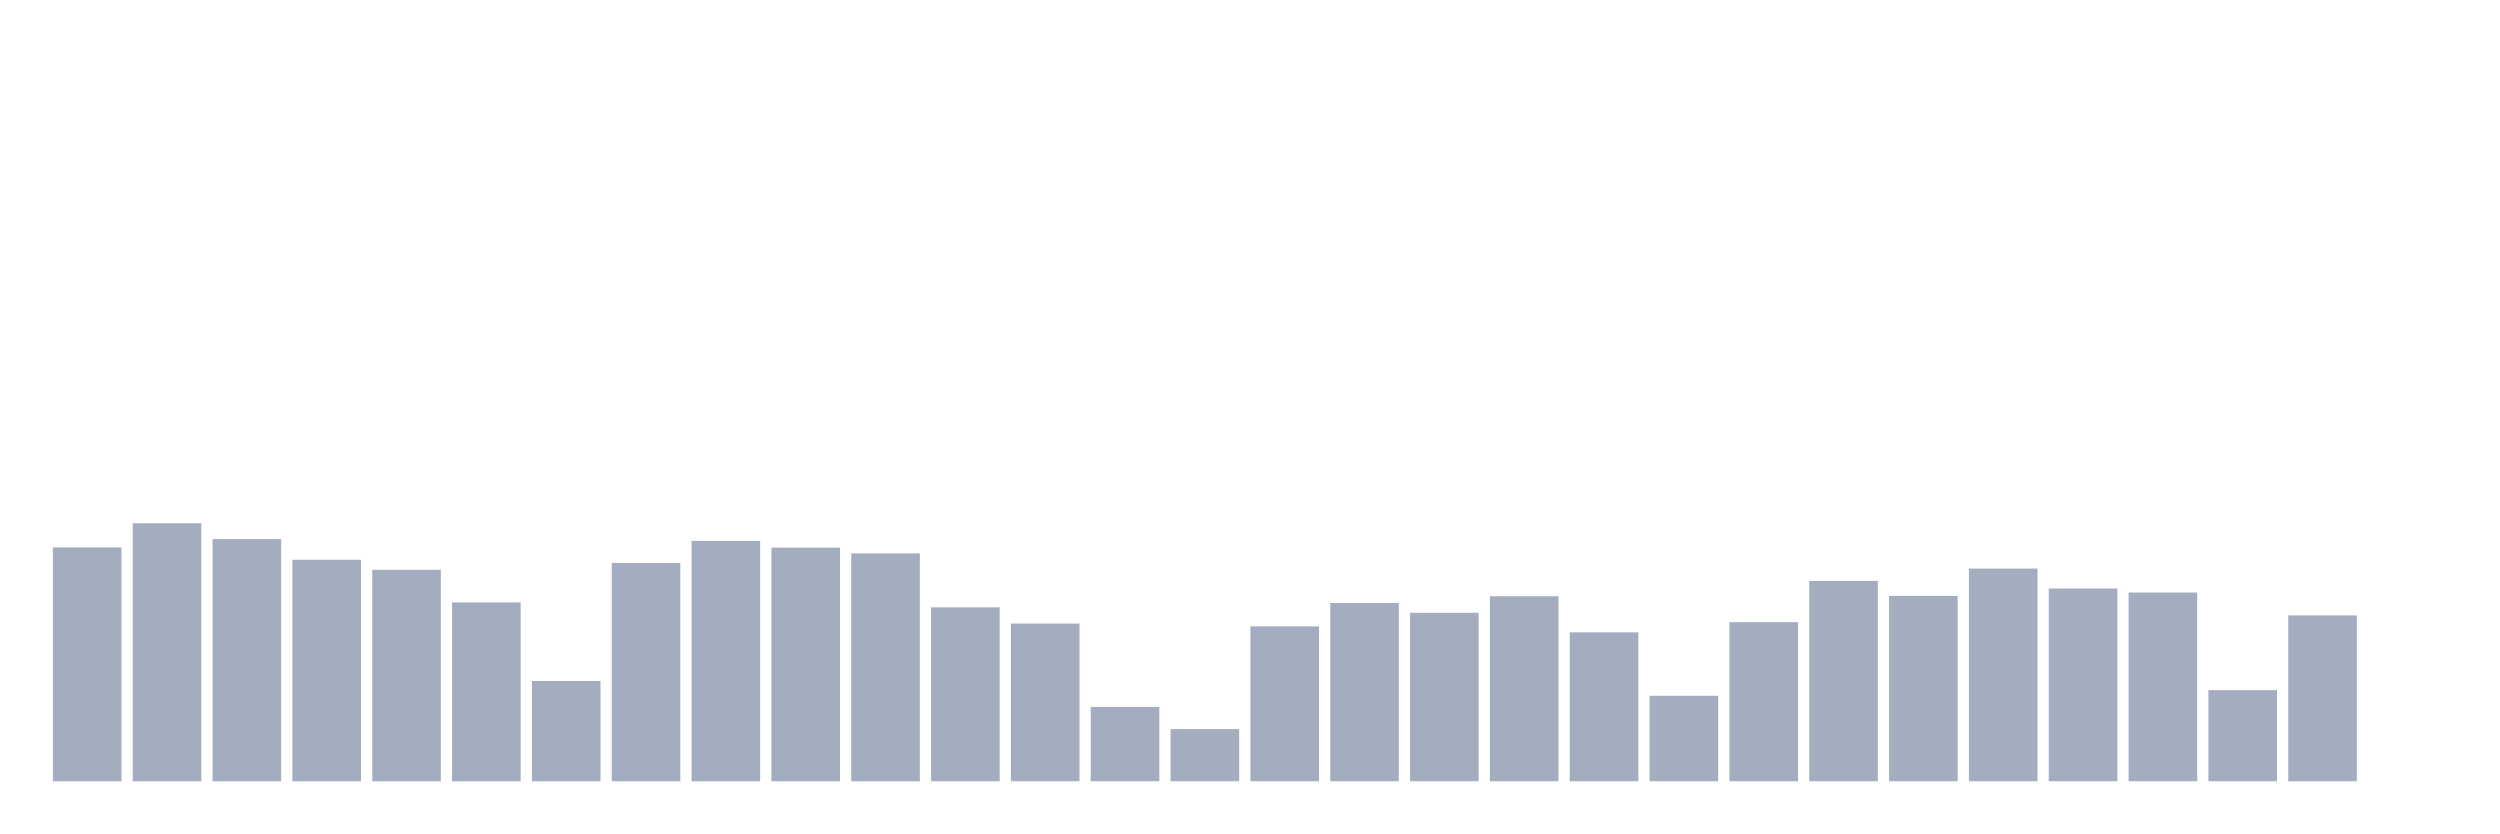
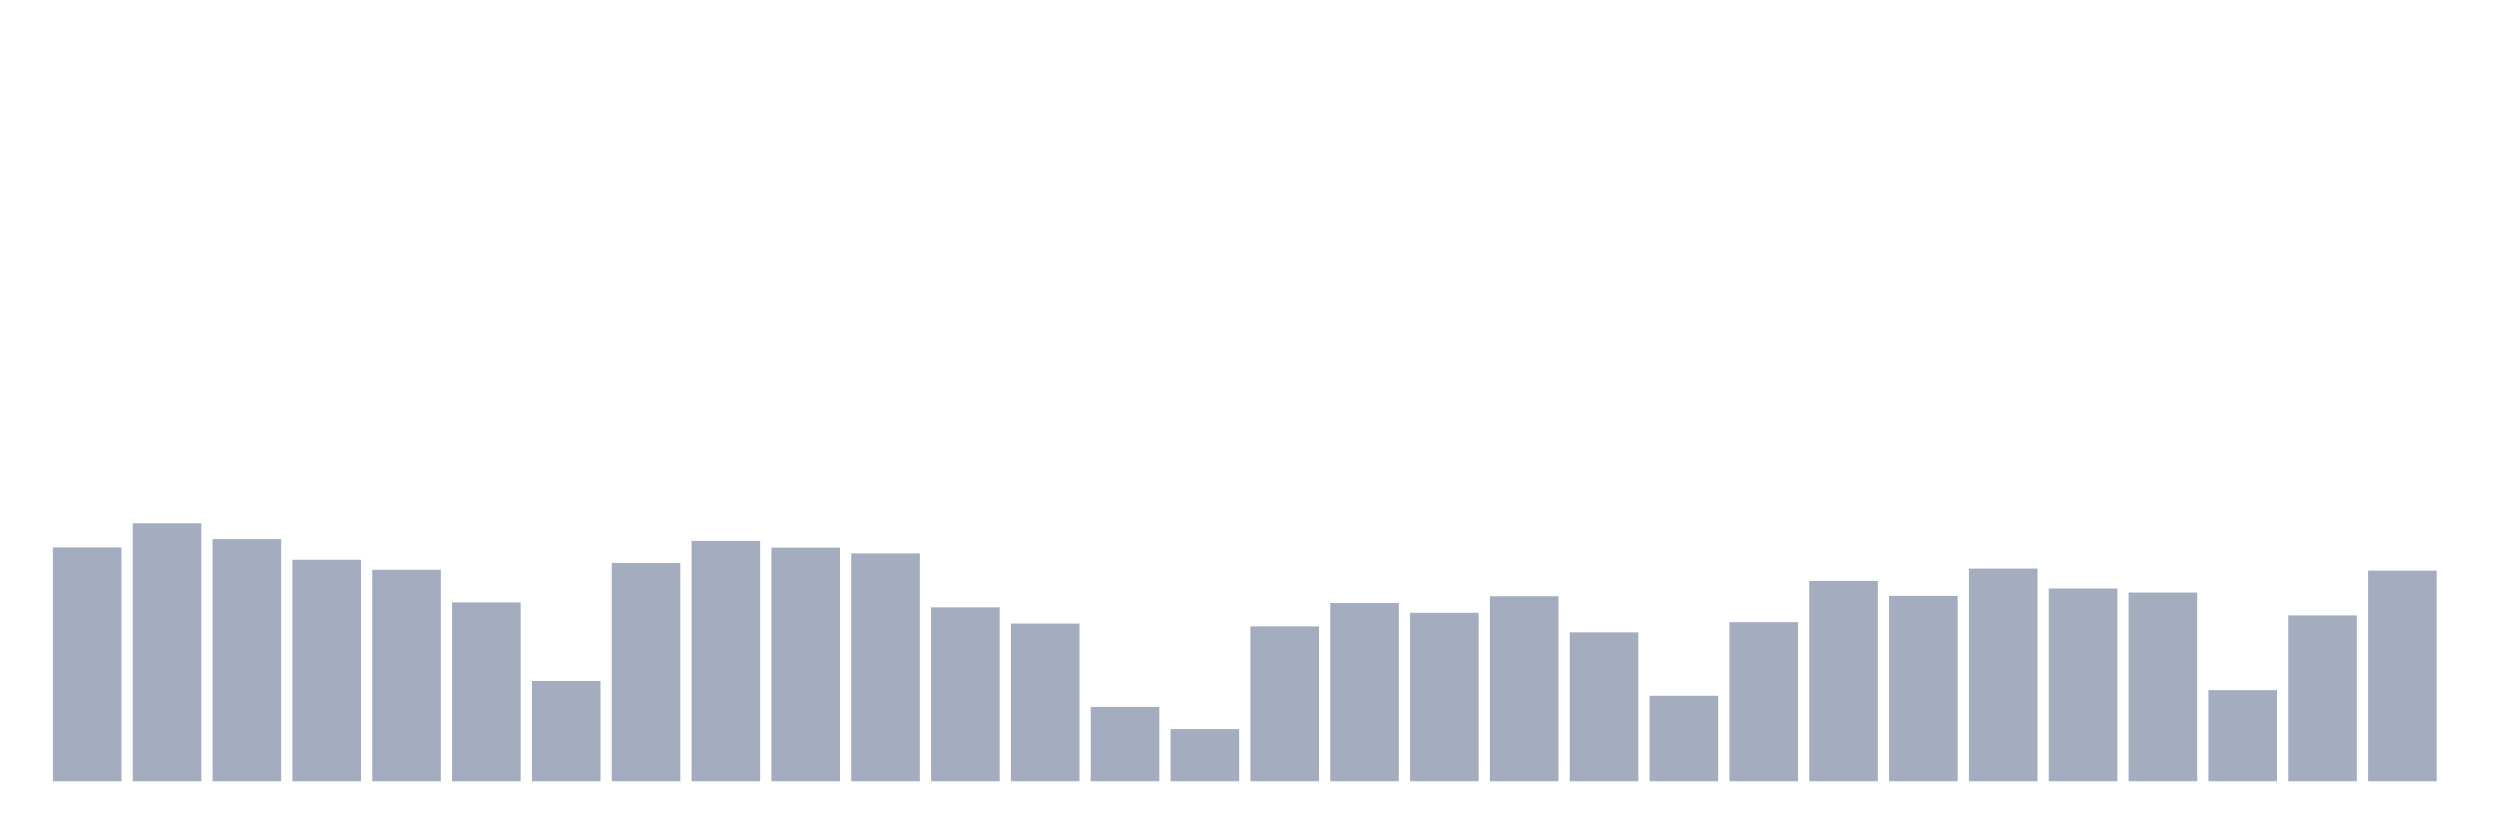
<svg xmlns="http://www.w3.org/2000/svg" viewBox="0 0 480 160">
  <g transform="translate(10,10)">
    <rect class="bar" x="0.153" width="13.175" y="95.104" height="44.896" fill="rgb(164,173,192)" />
    <rect class="bar" x="15.482" width="13.175" y="90.469" height="49.531" fill="rgb(164,173,192)" />
    <rect class="bar" x="30.81" width="13.175" y="93.514" height="46.486" fill="rgb(164,173,192)" />
    <rect class="bar" x="46.138" width="13.175" y="97.472" height="42.528" fill="rgb(164,173,192)" />
    <rect class="bar" x="61.466" width="13.175" y="99.401" height="40.599" fill="rgb(164,173,192)" />
    <rect class="bar" x="76.794" width="13.175" y="105.66" height="34.34" fill="rgb(164,173,192)" />
    <rect class="bar" x="92.123" width="13.175" y="120.749" height="19.251" fill="rgb(164,173,192)" />
    <rect class="bar" x="107.451" width="13.175" y="98.081" height="41.919" fill="rgb(164,173,192)" />
    <rect class="bar" x="122.779" width="13.175" y="93.852" height="46.148" fill="rgb(164,173,192)" />
    <rect class="bar" x="138.107" width="13.175" y="95.138" height="44.862" fill="rgb(164,173,192)" />
    <rect class="bar" x="153.436" width="13.175" y="96.254" height="43.746" fill="rgb(164,173,192)" />
    <rect class="bar" x="168.764" width="13.175" y="106.607" height="33.393" fill="rgb(164,173,192)" />
    <rect class="bar" x="184.092" width="13.175" y="109.72" height="30.28" fill="rgb(164,173,192)" />
    <rect class="bar" x="199.42" width="13.175" y="125.723" height="14.277" fill="rgb(164,173,192)" />
    <rect class="bar" x="214.748" width="13.175" y="129.986" height="10.014" fill="rgb(164,173,192)" />
    <rect class="bar" x="230.077" width="13.175" y="110.261" height="29.739" fill="rgb(164,173,192)" />
    <rect class="bar" x="245.405" width="13.175" y="105.761" height="34.239" fill="rgb(164,173,192)" />
    <rect class="bar" x="260.733" width="13.175" y="107.656" height="32.344" fill="rgb(164,173,192)" />
    <rect class="bar" x="276.061" width="13.175" y="104.476" height="35.524" fill="rgb(164,173,192)" />
    <rect class="bar" x="291.39" width="13.175" y="111.411" height="28.589" fill="rgb(164,173,192)" />
    <rect class="bar" x="306.718" width="13.175" y="123.591" height="16.409" fill="rgb(164,173,192)" />
    <rect class="bar" x="322.046" width="13.175" y="109.449" height="30.551" fill="rgb(164,173,192)" />
    <rect class="bar" x="337.374" width="13.175" y="101.532" height="38.468" fill="rgb(164,173,192)" />
    <rect class="bar" x="352.702" width="13.175" y="104.408" height="35.592" fill="rgb(164,173,192)" />
    <rect class="bar" x="368.031" width="13.175" y="99.164" height="40.836" fill="rgb(164,173,192)" />
    <rect class="bar" x="383.359" width="13.175" y="102.987" height="37.013" fill="rgb(164,173,192)" />
    <rect class="bar" x="398.687" width="13.175" y="103.765" height="36.235" fill="rgb(164,173,192)" />
    <rect class="bar" x="414.015" width="13.175" y="122.508" height="17.492" fill="rgb(164,173,192)" />
    <rect class="bar" x="429.344" width="13.175" y="108.163" height="31.837" fill="rgb(164,173,192)" />
-     <rect class="bar" x="444.672" width="13.175" y="140" height="0" fill="rgb(164,173,192)" />
+     <rect class="bar" x="444.672" width="13.175" y="99.57" height="40.43" fill="rgb(164,173,192)" />
  </g>
</svg>
